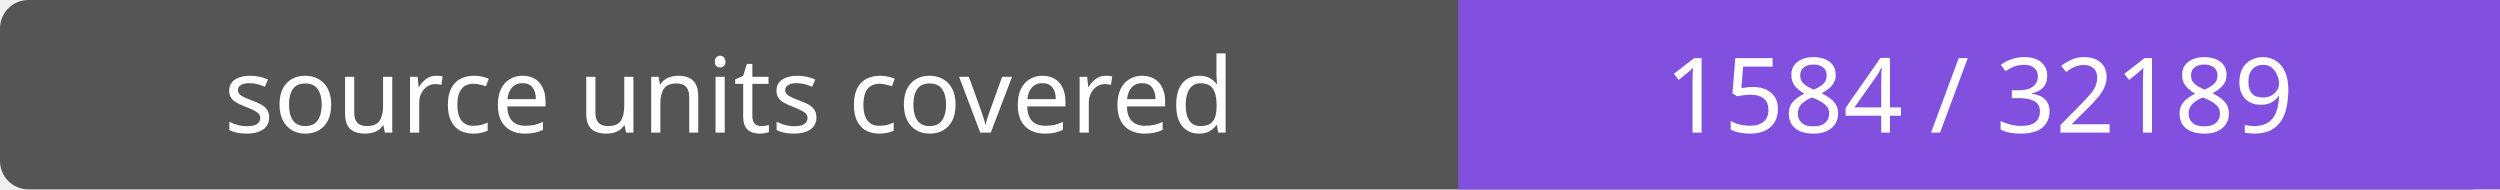
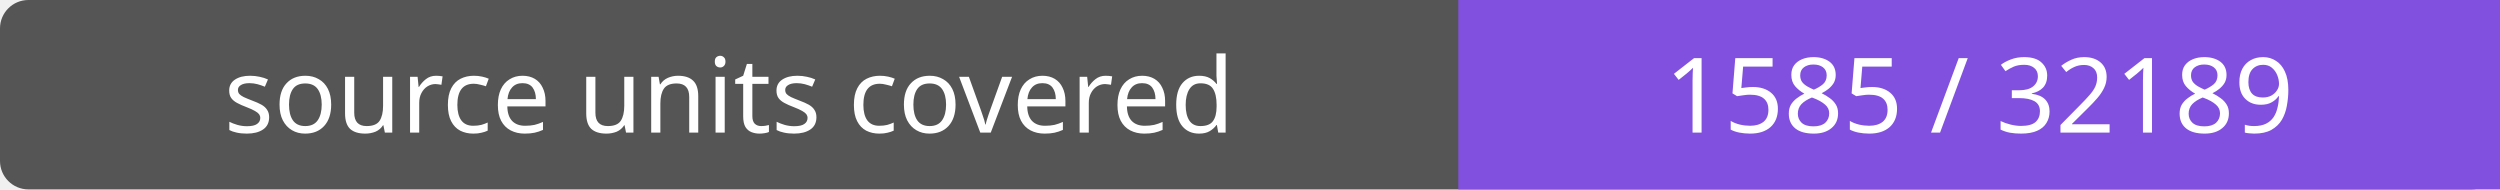
- <svg xmlns="http://www.w3.org/2000/svg" width="264" height="20" role="img" aria-label="source units covered: 1584 / 32189">
+ <svg xmlns="http://www.w3.org/2000/svg" width="264" height="20" role="img" aria-label="source units covered: 1585 / 32189">
  <rect width="264" height="20" rx="3" fill="#555" />
  <path fill="#8250df" d="M154 0h110v20H154z" />
  <g fill="#fff" text-anchor="middle" font-family="Verdana,sans-serif" font-size="11">
    <text x="77.0" y="14">source units covered</text>
-     <text x="209.0" y="14">1584 / 32189</text>
+     <text x="209.0" y="14">1585 / 32189</text>
  </g>
</svg>
